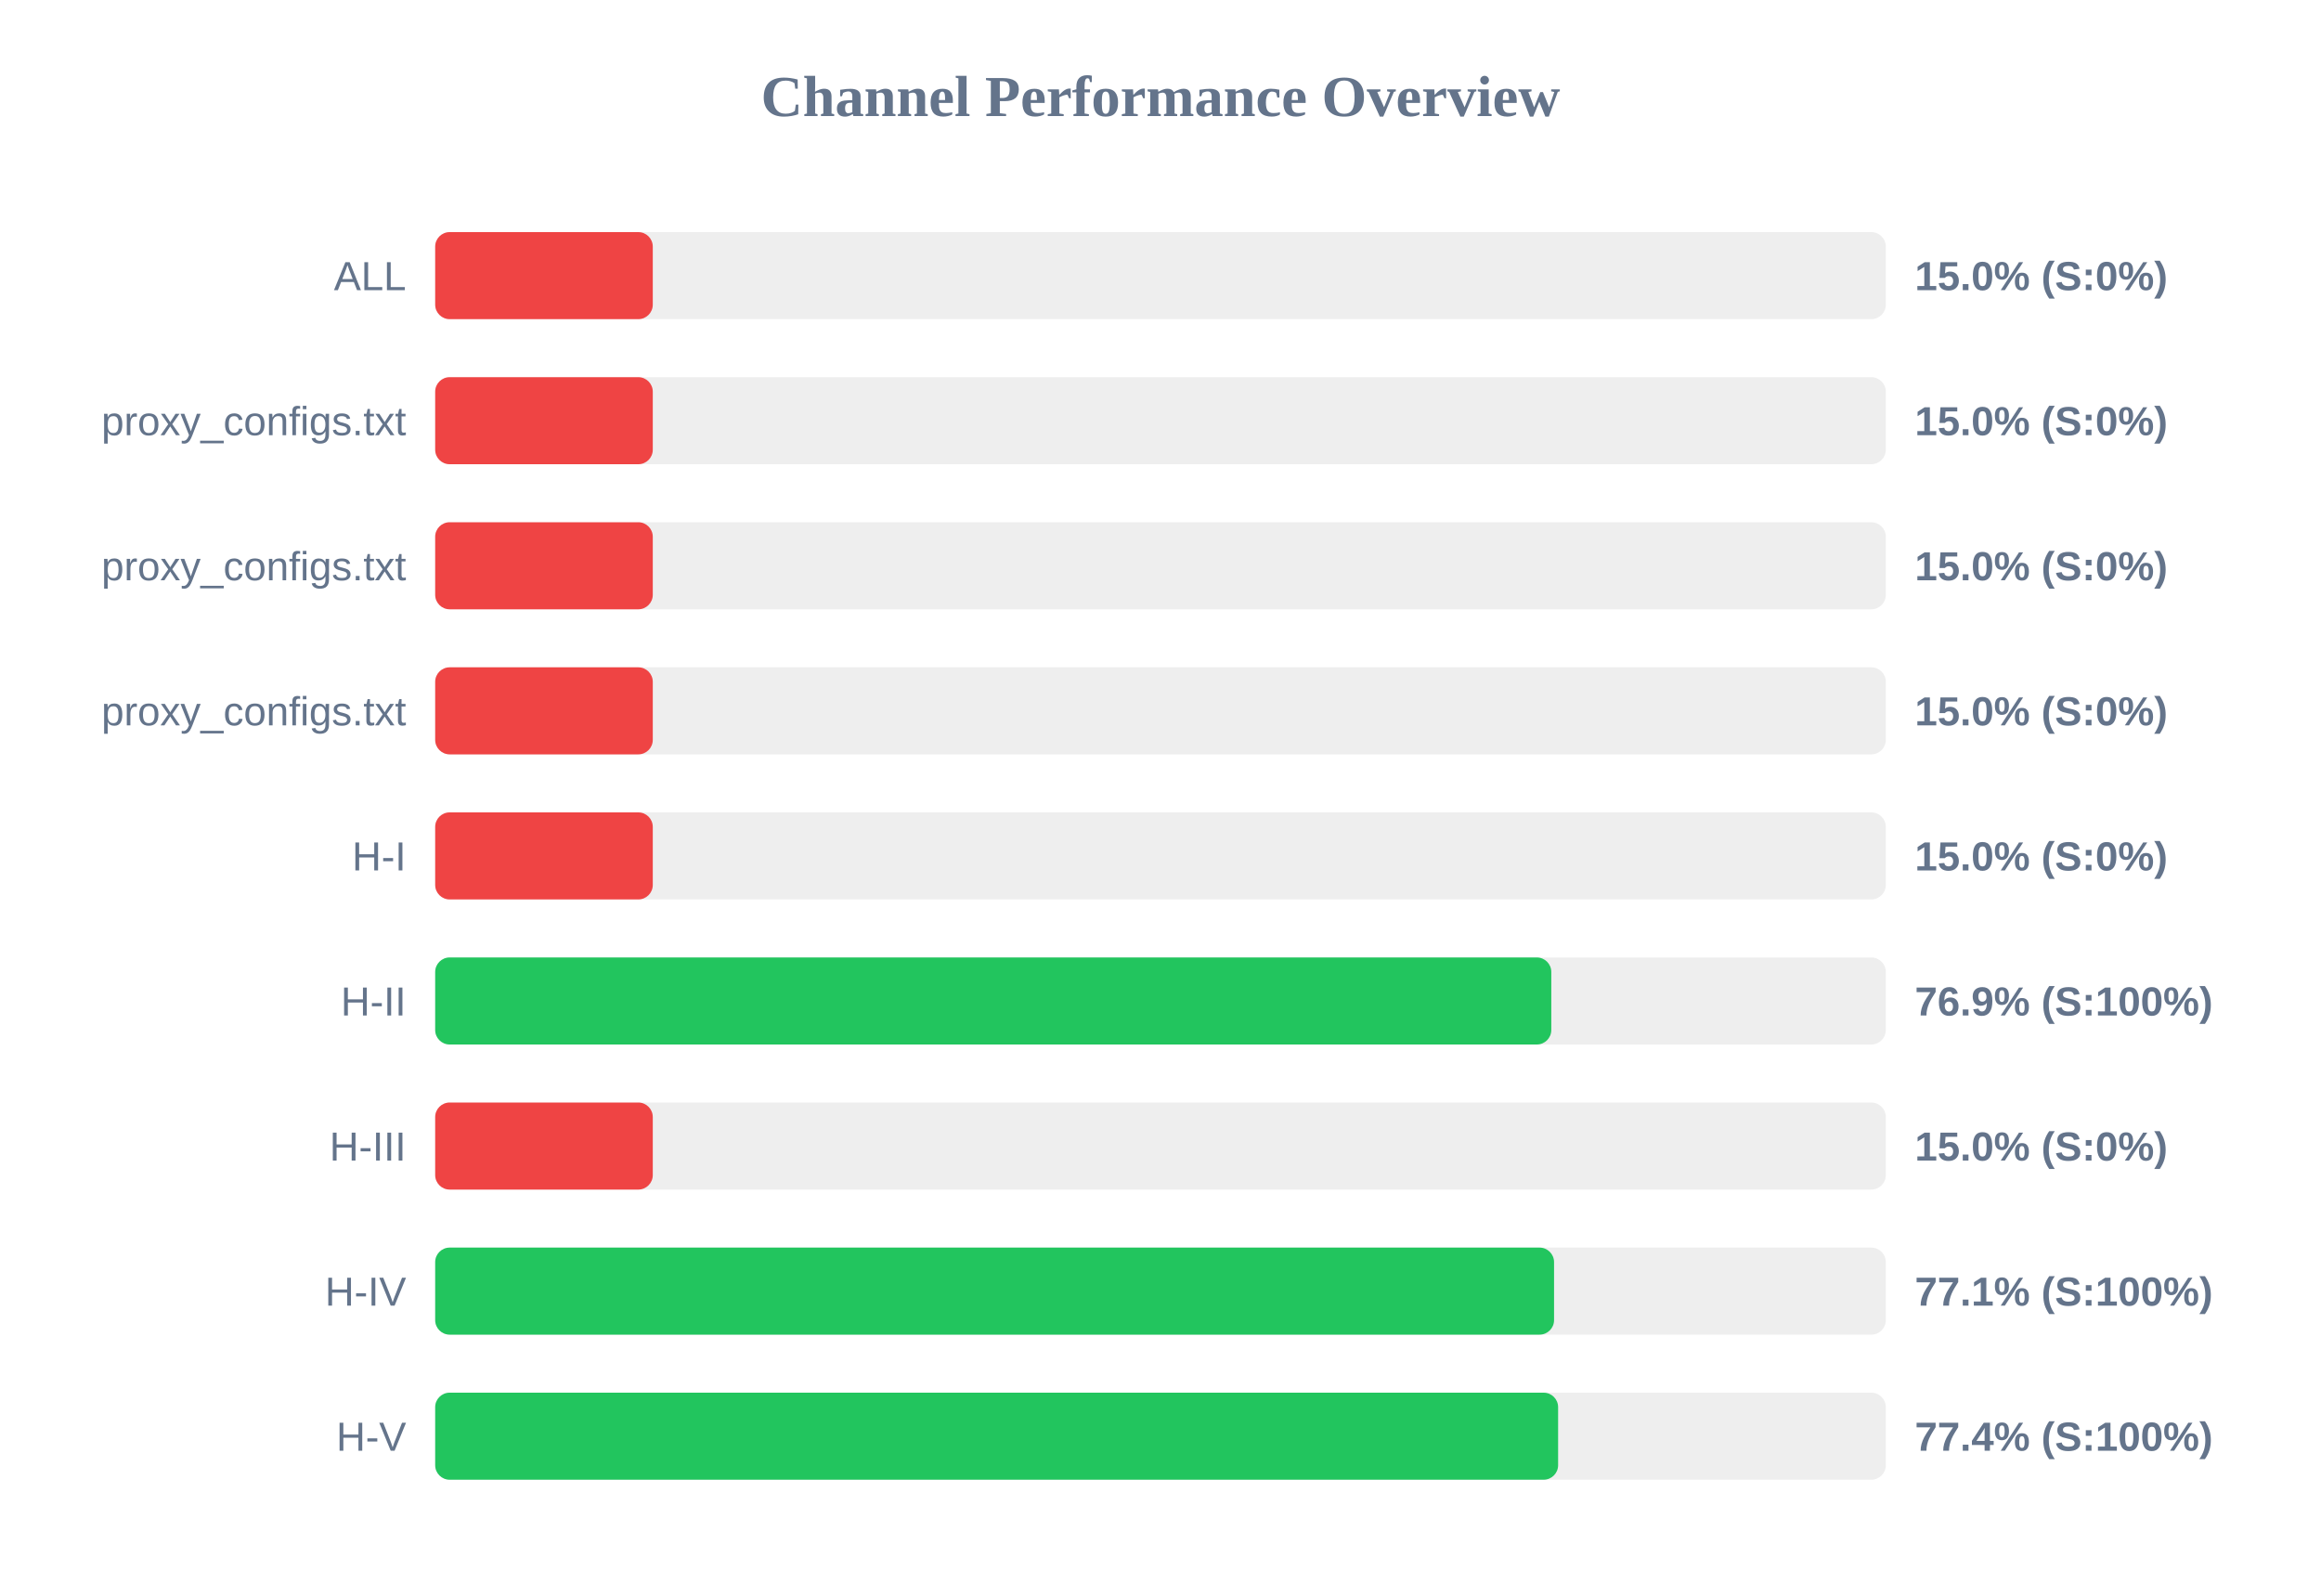
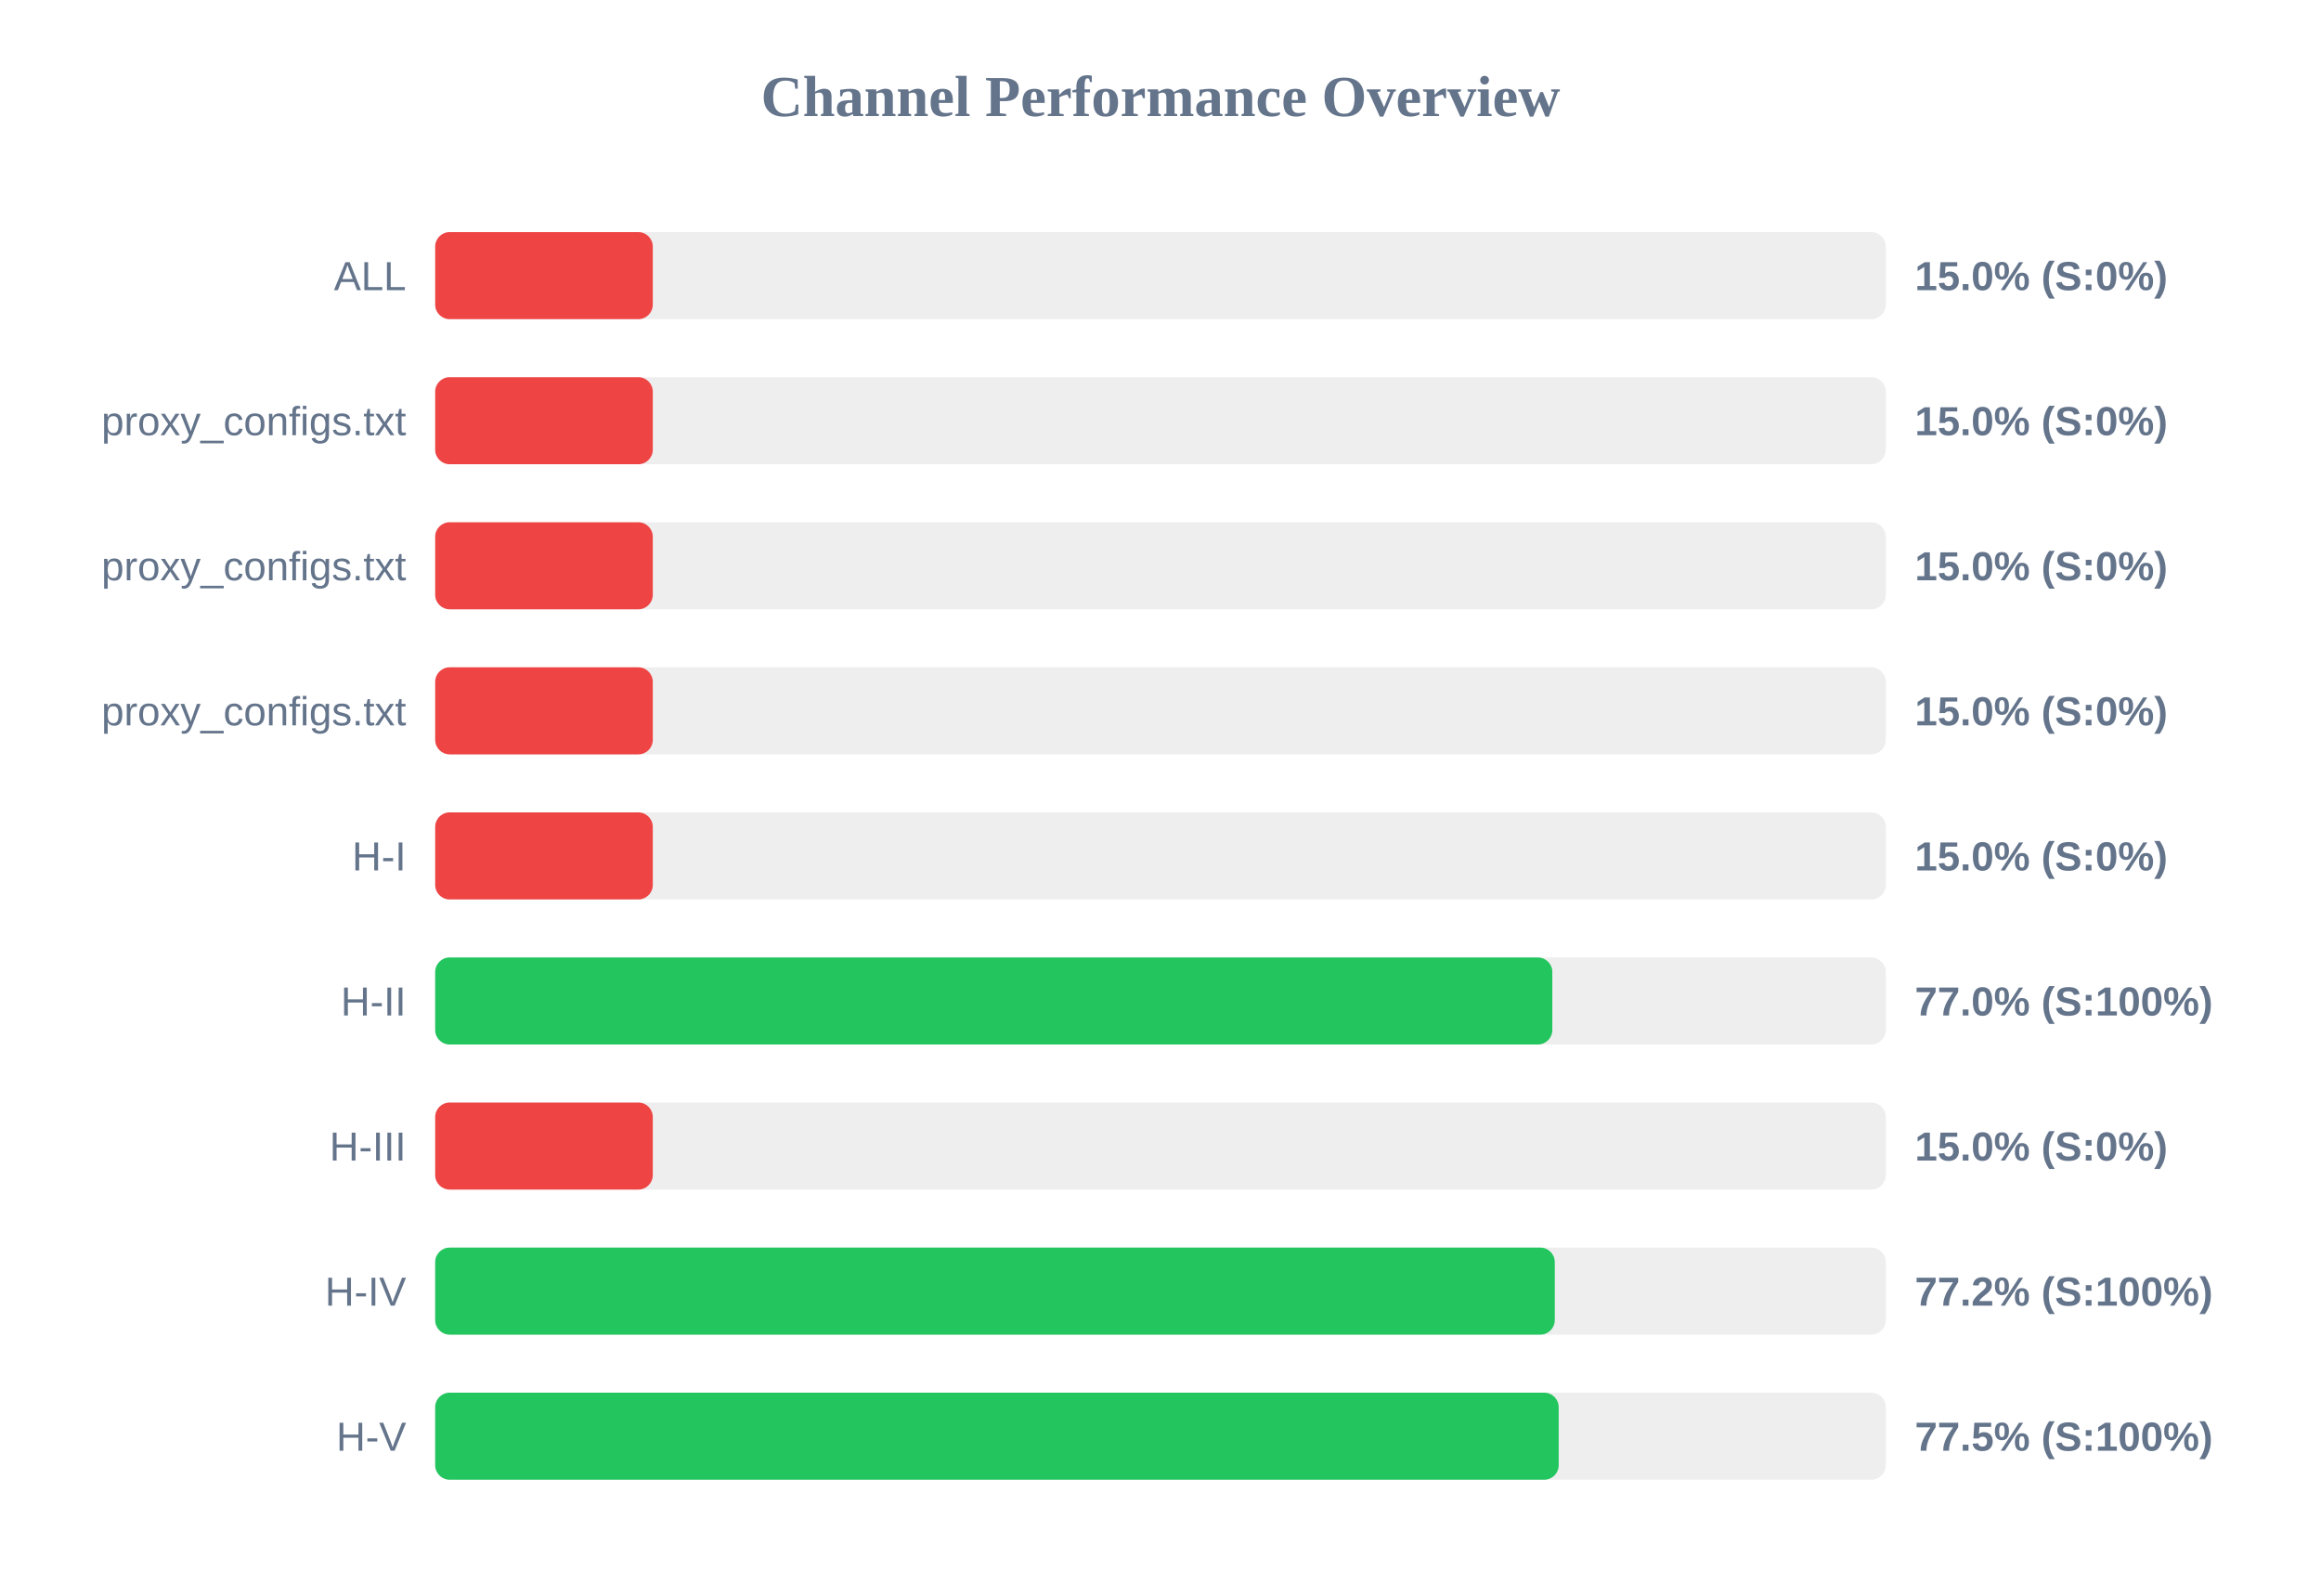
<svg xmlns="http://www.w3.org/2000/svg" width="800" height="550" version="1.1">
  <style>
        .row { font: 14px Arial; fill: #64748b; }
        .score { font: bold 14px Arial; fill: #64748b; }
    </style>
  <text x="400" y="40" text-anchor="middle" font-size="20px" font-weight="bold" fill="#64748b">Channel Performance Overview</text>
  <rect x="150" y="80" width="500" height="30" fill="#eee" rx="5" />
  <rect x="150" y="80" width="75.0" height="30" fill="#ef4444" rx="5" />
  <text x="140" y="100" text-anchor="end" class="row">ALL</text>
  <text x="660" y="100" text-anchor="start" class="score">15.0% (S:0%)</text>
  <rect x="150" y="130" width="500" height="30" fill="#eee" rx="5" />
  <rect x="150" y="130" width="75.0" height="30" fill="#ef4444" rx="5" />
  <text x="140" y="150" text-anchor="end" class="row">proxy_configs.txt</text>
  <text x="660" y="150" text-anchor="start" class="score">15.0% (S:0%)</text>
  <rect x="150" y="180" width="500" height="30" fill="#eee" rx="5" />
  <rect x="150" y="180" width="75.0" height="30" fill="#ef4444" rx="5" />
  <text x="140" y="200" text-anchor="end" class="row">proxy_configs.txt</text>
  <text x="660" y="200" text-anchor="start" class="score">15.0% (S:0%)</text>
  <rect x="150" y="230" width="500" height="30" fill="#eee" rx="5" />
  <rect x="150" y="230" width="75.0" height="30" fill="#ef4444" rx="5" />
  <text x="140" y="250" text-anchor="end" class="row">proxy_configs.txt</text>
  <text x="660" y="250" text-anchor="start" class="score">15.0% (S:0%)</text>
  <rect x="150" y="280" width="500" height="30" fill="#eee" rx="5" />
  <rect x="150" y="280" width="75.0" height="30" fill="#ef4444" rx="5" />
  <text x="140" y="300" text-anchor="end" class="row">H-I</text>
  <text x="660" y="300" text-anchor="start" class="score">15.0% (S:0%)</text>
  <rect x="150" y="330" width="500" height="30" fill="#eee" rx="5" />
-   <rect x="150" y="330" width="384.7" height="30" fill="#22c55e" rx="5" />
+   <rect x="150" y="330" width="385.05" height="30" fill="#22c55e" rx="5" />
  <text x="140" y="350" text-anchor="end" class="row">H-II</text>
-   <text x="660" y="350" text-anchor="start" class="score">76.9% (S:100%)</text>
+   <text x="660" y="350" text-anchor="start" class="score">77.0% (S:100%)</text>
  <rect x="150" y="380" width="500" height="30" fill="#eee" rx="5" />
  <rect x="150" y="380" width="75.0" height="30" fill="#ef4444" rx="5" />
  <text x="140" y="400" text-anchor="end" class="row">H-III</text>
  <text x="660" y="400" text-anchor="start" class="score">15.0% (S:0%)</text>
  <rect x="150" y="430" width="500" height="30" fill="#eee" rx="5" />
-   <rect x="150" y="430" width="385.65" height="30" fill="#22c55e" rx="5" />
+   <rect x="150" y="430" width="385.9" height="30" fill="#22c55e" rx="5" />
  <text x="140" y="450" text-anchor="end" class="row">H-IV</text>
-   <text x="660" y="450" text-anchor="start" class="score">77.1% (S:100%)</text>
+   <text x="660" y="450" text-anchor="start" class="score">77.2% (S:100%)</text>
  <rect x="150" y="480" width="500" height="30" fill="#eee" rx="5" />
-   <rect x="150" y="480" width="387.05" height="30" fill="#22c55e" rx="5" />
+   <rect x="150" y="480" width="387.25" height="30" fill="#22c55e" rx="5" />
  <text x="140" y="500" text-anchor="end" class="row">H-V</text>
-   <text x="660" y="500" text-anchor="start" class="score">77.4% (S:100%)</text>
+   <text x="660" y="500" text-anchor="start" class="score">77.5% (S:100%)</text>
</svg>
